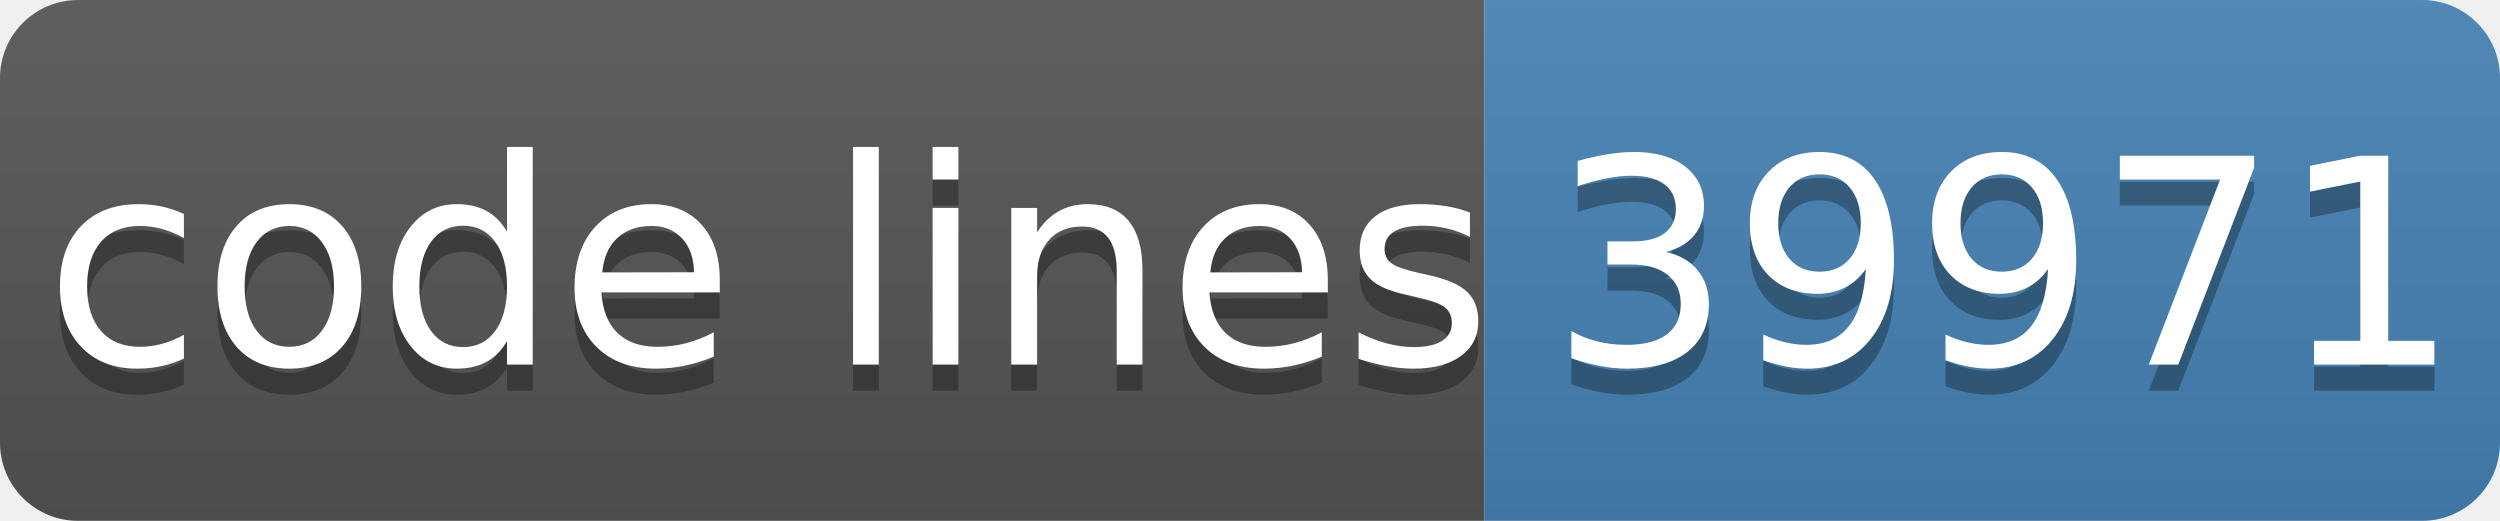
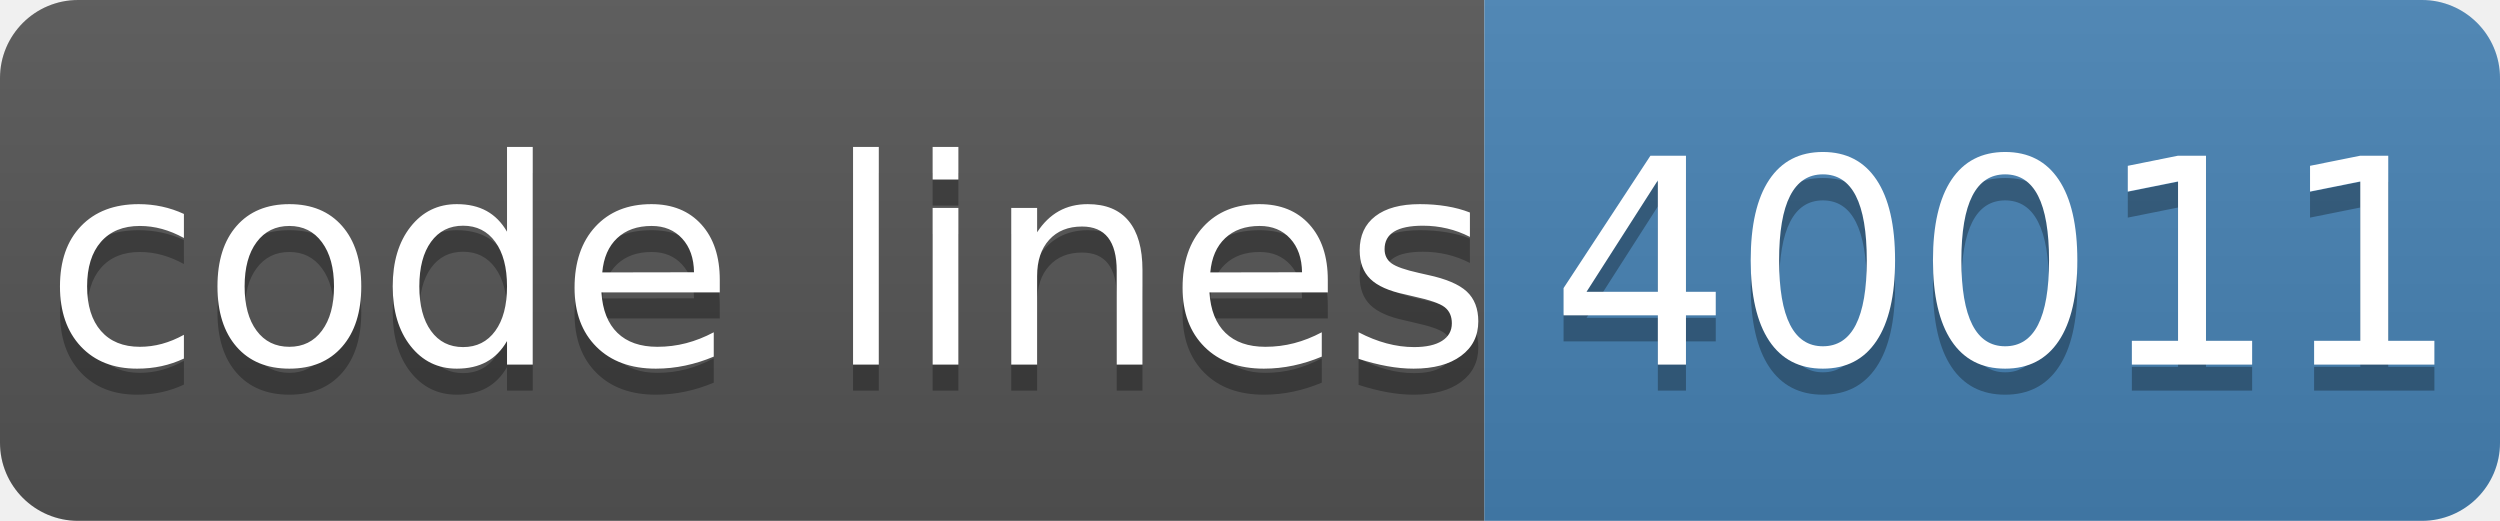
- <svg xmlns="http://www.w3.org/2000/svg" width="96" height="20" role="img" aria-label="code lines: 39971">
+ <svg xmlns="http://www.w3.org/2000/svg" width="96" height="20" role="img" aria-label="code lines: 40011">
  <linearGradient id="s" x2="0" y2="100%">
    <stop offset="0" stop-color="#bbb" stop-opacity=".1" />
    <stop offset="1" stop-opacity=".1" />
  </linearGradient>
  <clipPath id="r">
    <rect width="96" height="20" rx="3" fill="#fff" />
  </clipPath>
  <g clip-path="url(#r)">
    <rect width="57" height="20" fill="#555" />
    <rect x="57" width="40" height="20" fill="#4682b4" />
    <rect width="96" height="20" fill="url(#s)" />
  </g>
  <g fill="#fff" text-anchor="middle" font-family="Verdana,Geneva,DejaVu Sans,sans-serif" text-rendering="geometricPrecision" font-size="110">
    <text aria-hidden="true" x="295" y="150" fill="#010101" fill-opacity=".3" transform="scale(.1)" textLength="510">code lines</text>
    <text x="295" y="140" transform="scale(.1)" fill="#fff" textLength="510">code lines</text>
-     <text aria-hidden="true" x="770" y="150" fill="#010101" fill-opacity=".3" transform="scale(.1)" textLength="320">39971</text>
-     <text x="770" y="140" transform="scale(.1)" fill="#fff" textLength="320">39971</text>
+     <text aria-hidden="true" x="770" y="150" fill="#010101" fill-opacity=".3" transform="scale(.1)" textLength="320">40011</text>
+     <text x="770" y="140" transform="scale(.1)" fill="#fff" textLength="320">40011</text>
  </g>
</svg>
